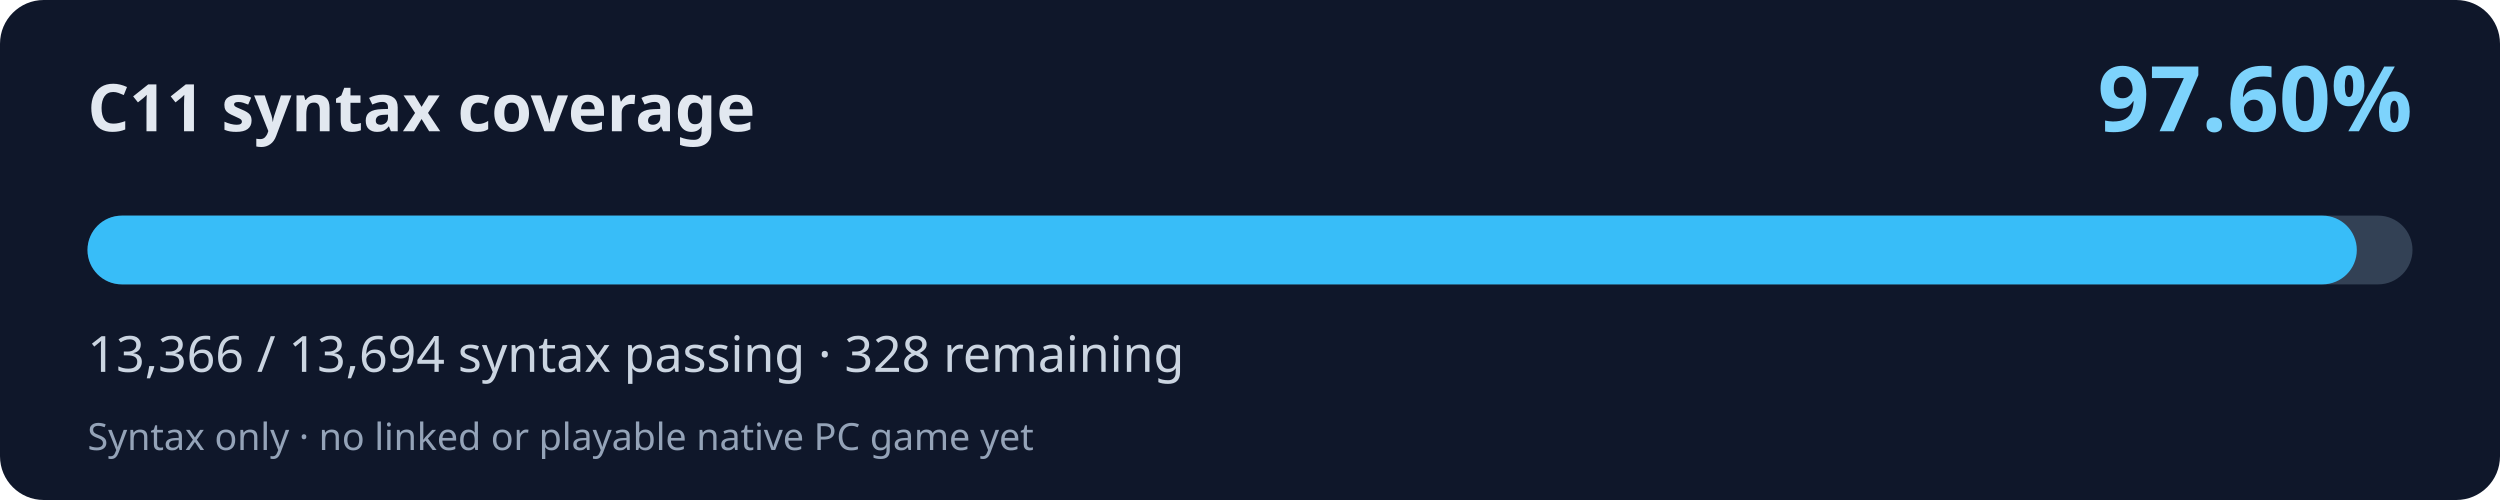
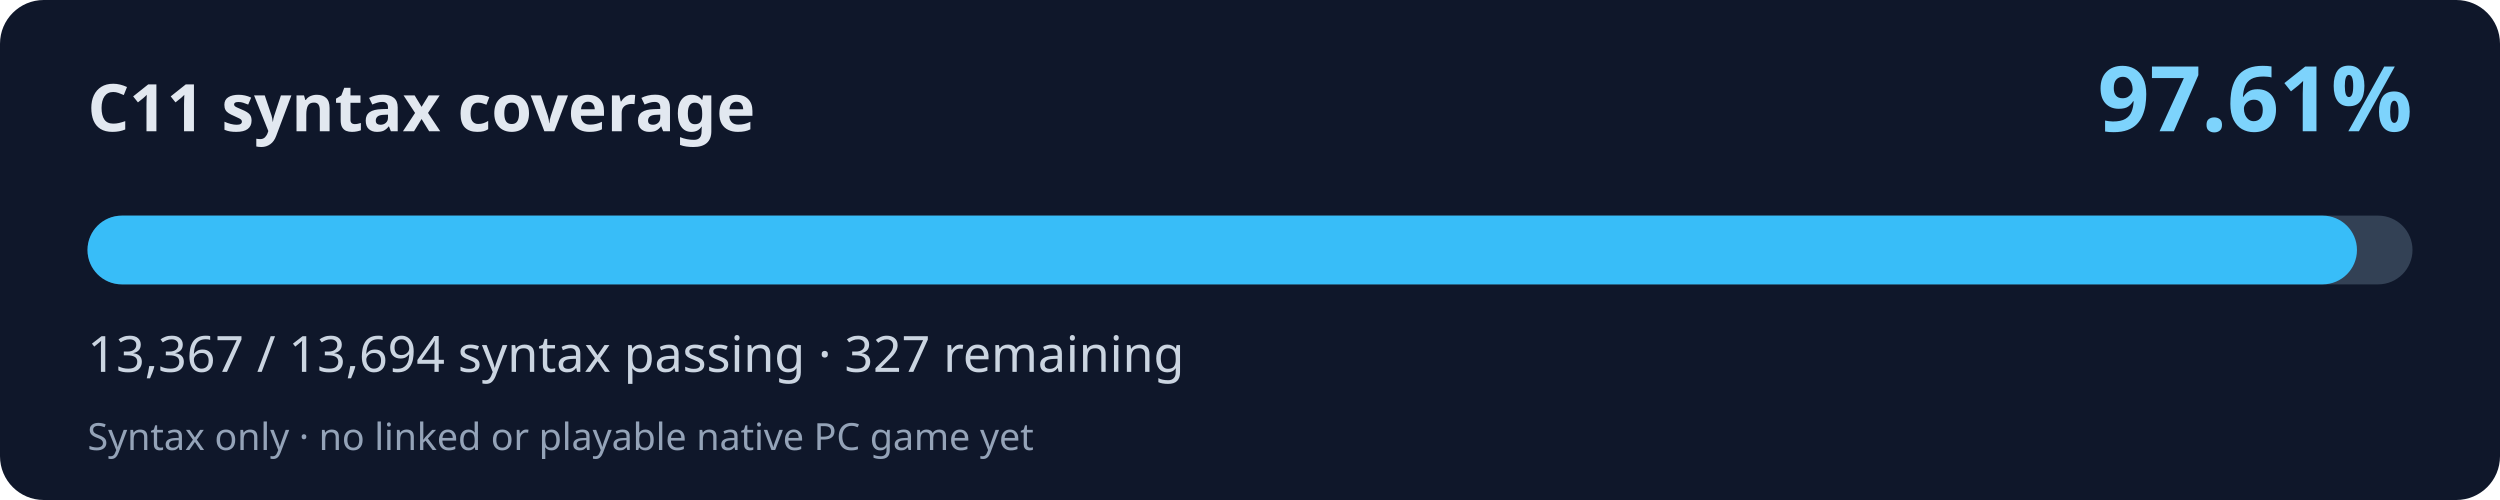
<svg xmlns="http://www.w3.org/2000/svg" width="800" height="160" viewBox="0 0 800 160" role="img" aria-labelledby="title desc">
  <rect width="800" height="160" rx="14" fill="#0f172a" />
  <text x="28" y="42" fill="#e2e8f0" font-family="system-ui,Segoe UI,sans-serif" font-weight="700" font-size="21">C11 syntax coverage</text>
-   <text x="772" y="42" fill="#7dd3fc" font-family="system-ui,Segoe UI,sans-serif" font-weight="700" font-size="29" text-anchor="end">97.60%</text>
+   <text x="772" y="42" fill="#7dd3fc" font-family="system-ui,Segoe UI,sans-serif" font-weight="700" font-size="29" text-anchor="end">97.61%</text>
  <rect x="28" y="69" width="744" height="22" rx="11" fill="#334155" />
-   <rect x="28" y="69" width="726.18" height="22" rx="11" fill="#38bdf8" />
-   <text x="28" y="119" fill="#cbd5e1" font-family="system-ui,Segoe UI,sans-serif" font-size="16">13,366 / 13,694 syntax passing · 328 remaining</text>
+   <rect x="28" y="69" width="726.23" height="22" rx="11" fill="#38bdf8" />
+   <text x="28" y="119" fill="#cbd5e1" font-family="system-ui,Segoe UI,sans-serif" font-size="16">13,367 / 13,694 syntax passing · 327 remaining</text>
  <text x="28" y="144" fill="#94a3b8" font-family="system-ui,Segoe UI,sans-serif" font-size="12">Syntax only · no linked or playable native PC game yet</text>
</svg>
